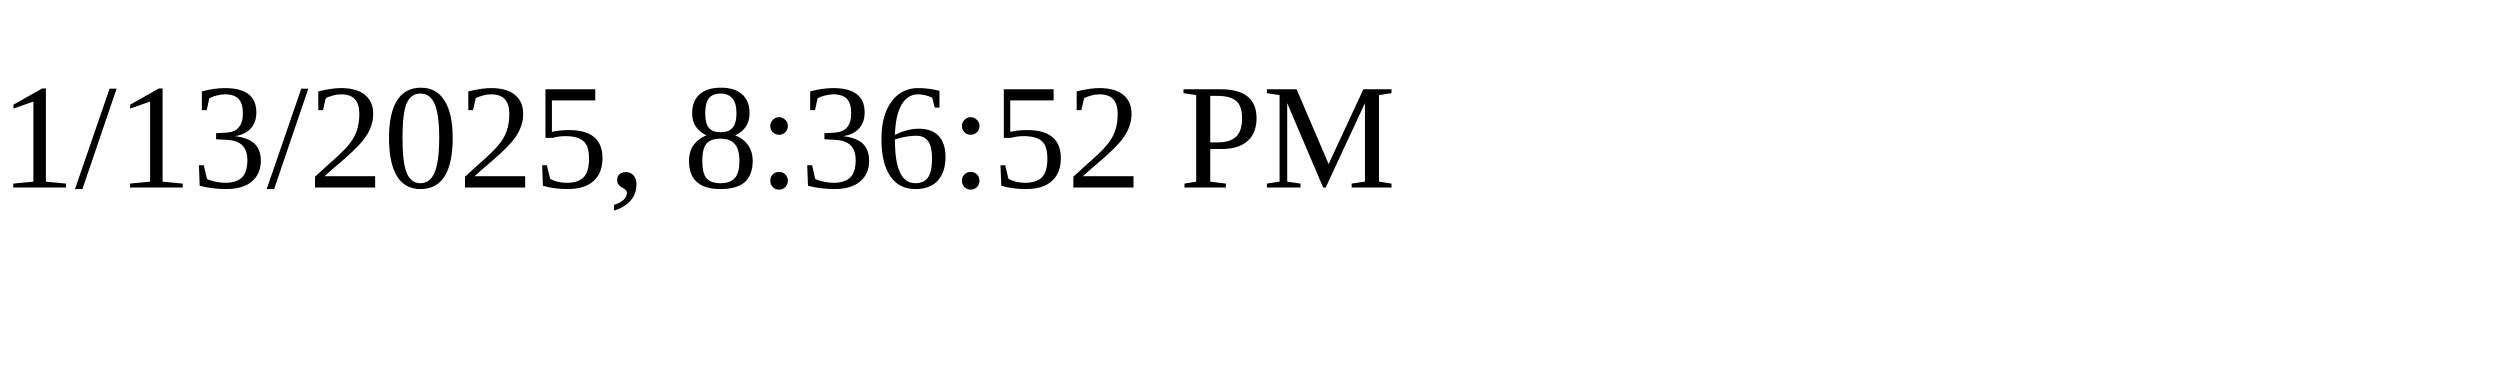
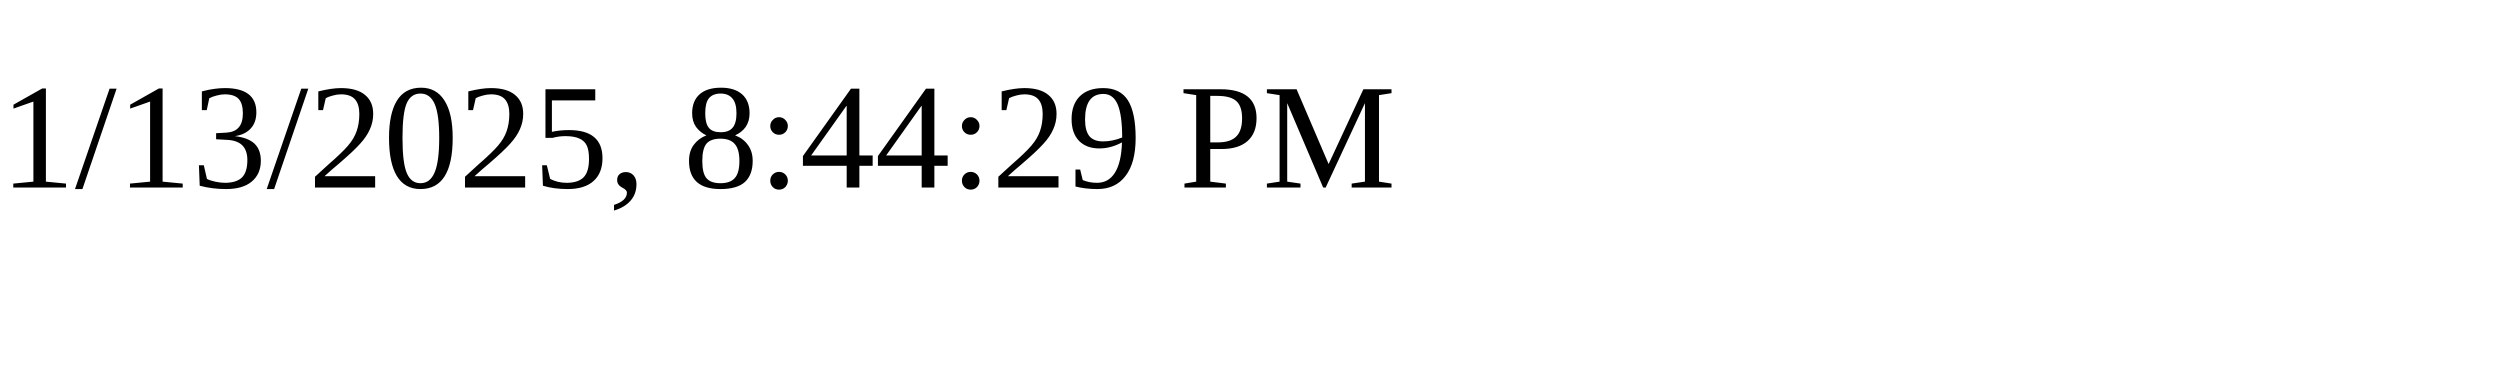
<svg xmlns="http://www.w3.org/2000/svg" height="30" width="200">
-   <text x="0" y="15">1/13/2025, 8:36:52 PM</text>
+   <text x="0" y="15">1/13/2025, 8:44:29 PM</text>
</svg>
